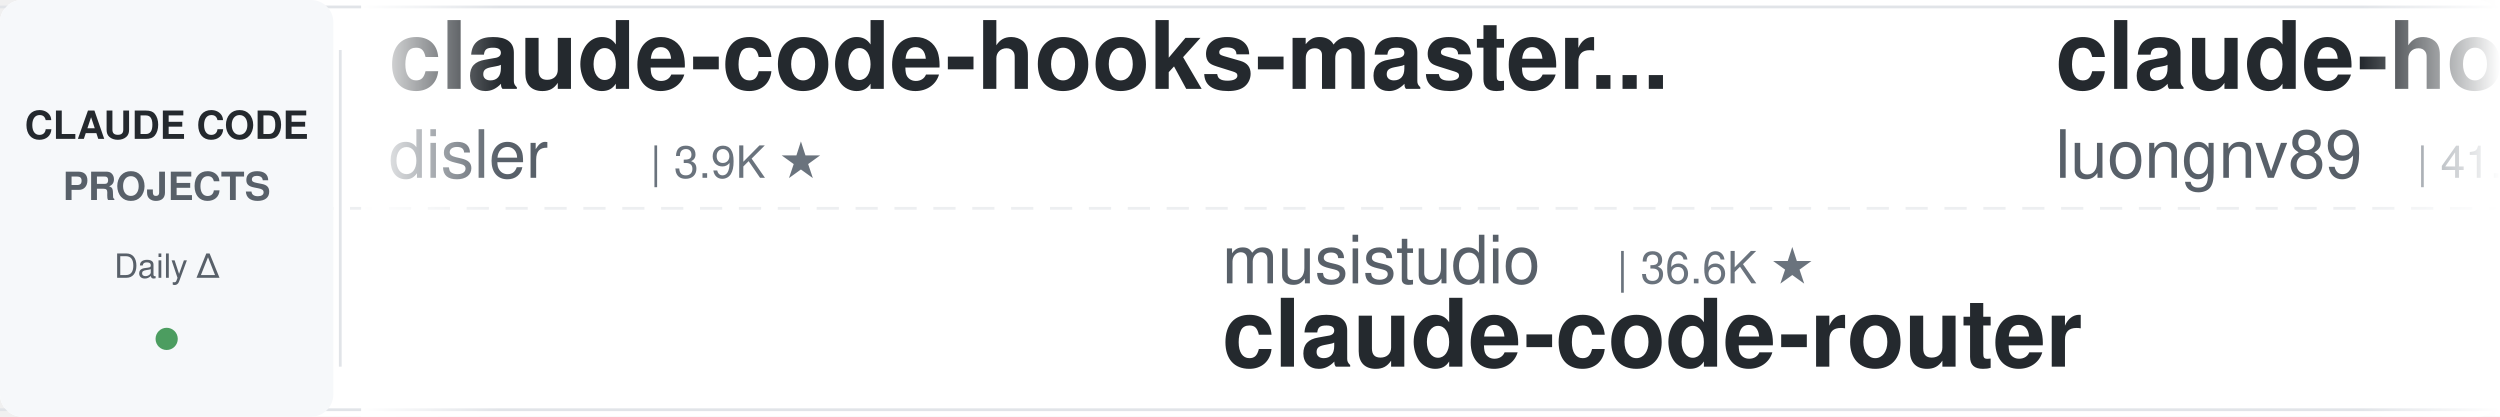
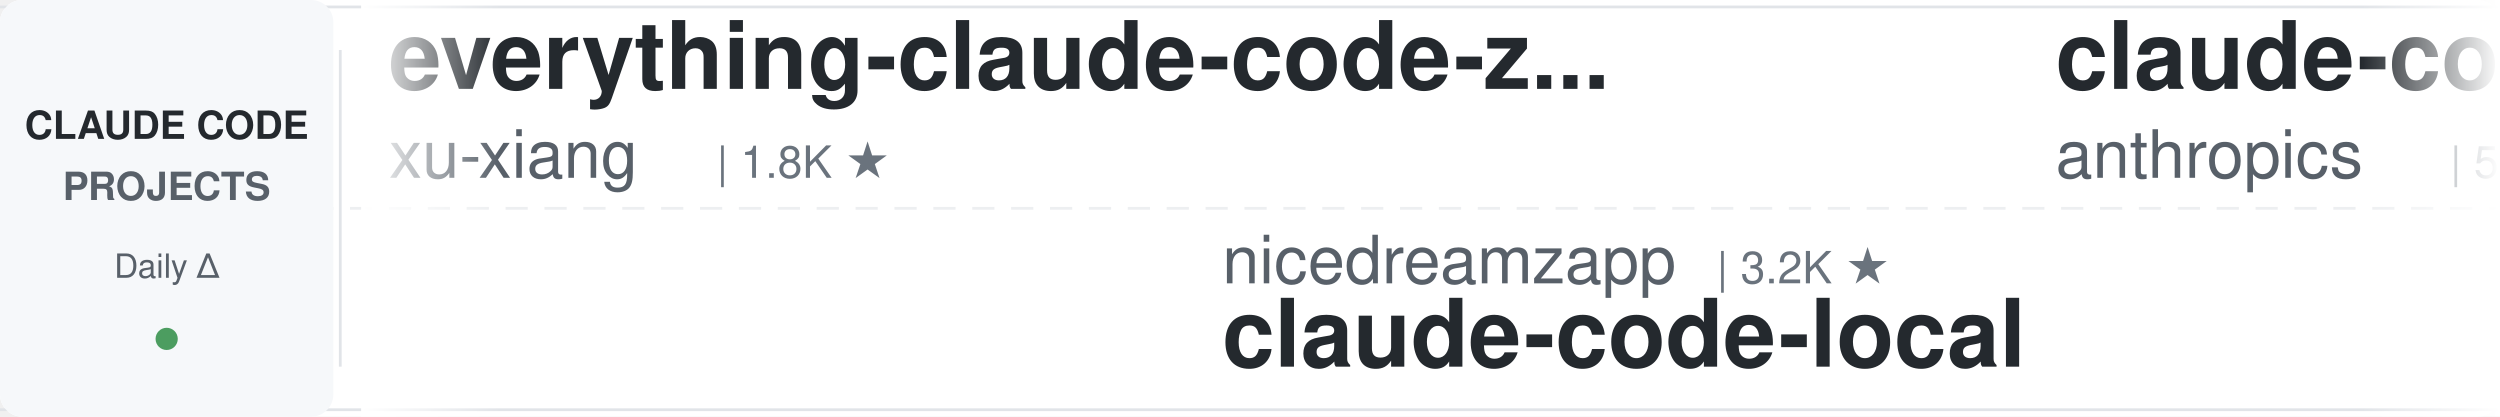
<svg xmlns="http://www.w3.org/2000/svg" width="900" height="150">
  <defs>
    <linearGradient id="leftFade" x1="0%" y1="0%" x2="100%" y2="0%">
      <stop offset="0%" style="stop-color:#ffffff;stop-opacity:1" />
      <stop offset="100%" style="stop-color:#ffffff;stop-opacity:0" />
    </linearGradient>
    <linearGradient id="rightFade" x1="0%" y1="0%" x2="100%" y2="0%">
      <stop offset="0%" style="stop-color:#ffffff;stop-opacity:0" />
      <stop offset="100%" style="stop-color:#ffffff;stop-opacity:1" />
    </linearGradient>
  </defs>
  <rect width="900" height="150" fill="#ffffff" rx="8" />
  <rect x="0" y="2" width="900" height="1" fill="#e1e4e8" />
  <rect x="0" y="147" width="900" height="1" fill="#e1e4e8" />
  <line x1="0" y1="75" x2="900" y2="75" stroke="#e1e4e8" stroke-width="1" stroke-dasharray="8 6" opacity="0.6" />
  <rect x="0" y="0" width="120" height="150" fill="#f6f8fa" rx="8" />
  <text x="60" y="50" font-family="-apple-system, BlinkMacSystemFont, 'Segoe UI', Helvetica, Arial, sans-serif" font-size="14" font-weight="600" fill="#24292e" text-anchor="middle">CLAUDE CODE</text>
  <text x="60" y="72" font-family="-apple-system, BlinkMacSystemFont, 'Segoe UI', Helvetica, Arial, sans-serif" font-size="14" font-weight="600" fill="#586069" text-anchor="middle">PROJECTS</text>
  <text x="60" y="100" font-family="-apple-system, BlinkMacSystemFont, 'Segoe UI', Helvetica, Arial, sans-serif" font-size="12" font-weight="500" fill="#586069" text-anchor="middle">Daily Δ</text>
  <circle cx="60" cy="122" r="4" fill="#22863a" opacity="0.8" />
  <rect x="122" y="18" width="1" height="114" fill="#e1e4e8" />
  <clipPath id="tickerClip">
    <rect x="130" y="0" width="770" height="150" />
  </clipPath>
  <g clip-path="url(#tickerClip)">
    <g id="tickerItems">
      <animateTransform attributeName="transform" attributeType="XML" type="translate" from="0 0" to="-3000 0" dur="54s" repeatCount="indefinite" />
      <g transform="translate(0, 0)">
-         <text x="140" y="32" font-family="-apple-system, BlinkMacSystemFont, 'Segoe UI', Helvetica, Arial, sans-serif" font-size="34" font-weight="600" fill="#24292e">claude-code-hooks-master...</text>
-         <text x="140" y="64" font-family="-apple-system, BlinkMacSystemFont, 'Segoe UI', Helvetica, Arial, sans-serif" font-size="24" font-weight="400" fill="#586069">disler</text>
-         <text x="234" y="64" font-family="-apple-system, BlinkMacSystemFont, 'Segoe UI', Helvetica, Arial, sans-serif" font-size="16" font-weight="500" fill="#6a737d">| 3.9K ★</text>
+         <text x="140" y="32" font-family="-apple-system, BlinkMacSystemFont, 'Segoe UI', Helvetica, Arial, sans-serif" font-size="34" font-weight="600" fill="#24292e">everything-claude-code-z...</text>
+         <text x="140" y="64" font-family="-apple-system, BlinkMacSystemFont, 'Segoe UI', Helvetica, Arial, sans-serif" font-size="24" font-weight="400" fill="#586069">xu-xiang</text>
+         <text x="258" y="64" font-family="-apple-system, BlinkMacSystemFont, 'Segoe UI', Helvetica, Arial, sans-serif" font-size="16" font-weight="500" fill="#6a737d">| 1.8K ★</text>
      </g>
      <g transform="translate(300, 0)">
-         <text x="140" y="102" font-family="-apple-system, BlinkMacSystemFont, 'Segoe UI', Helvetica, Arial, sans-serif" font-size="24" font-weight="400" fill="#586069">musistudio</text>
-         <text x="282" y="102" font-family="-apple-system, BlinkMacSystemFont, 'Segoe UI', Helvetica, Arial, sans-serif" font-size="16" font-weight="500" fill="#6a737d">| 36.6K ★</text>
-         <text x="140" y="132" font-family="-apple-system, BlinkMacSystemFont, 'Segoe UI', Helvetica, Arial, sans-serif" font-size="34" font-weight="600" fill="#24292e">claude-code-router</text>
+         <text x="140" y="102" font-family="-apple-system, BlinkMacSystemFont, 'Segoe UI', Helvetica, Arial, sans-serif" font-size="24" font-weight="400" fill="#586069">nicedreamzapp</text>
+         <text x="318" y="102" font-family="-apple-system, BlinkMacSystemFont, 'Segoe UI', Helvetica, Arial, sans-serif" font-size="16" font-weight="500" fill="#6a737d">| 3.2K ★</text>
+         <text x="140" y="132" font-family="-apple-system, BlinkMacSystemFont, 'Segoe UI', Helvetica, Arial, sans-serif" font-size="34" font-weight="600" fill="#24292e">claude-code-local</text>
      </g>
      <g transform="translate(600, 0)">
-         <text x="140" y="32" font-family="-apple-system, BlinkMacSystemFont, 'Segoe UI', Helvetica, Arial, sans-serif" font-size="34" font-weight="600" fill="#24292e">claude-howto</text>
-         <text x="140" y="64" font-family="-apple-system, BlinkMacSystemFont, 'Segoe UI', Helvetica, Arial, sans-serif" font-size="24" font-weight="400" fill="#586069">luongnv89</text>
-         <text x="270" y="64" font-family="-apple-system, BlinkMacSystemFont, 'Segoe UI', Helvetica, Arial, sans-serif" font-size="16" font-weight="500" fill="#6a737d">| 41.0K ★</text>
+         <text x="140" y="32" font-family="-apple-system, BlinkMacSystemFont, 'Segoe UI', Helvetica, Arial, sans-serif" font-size="34" font-weight="600" fill="#24292e">claude-code-security-rev...</text>
+         <text x="140" y="64" font-family="-apple-system, BlinkMacSystemFont, 'Segoe UI', Helvetica, Arial, sans-serif" font-size="24" font-weight="400" fill="#586069">anthropics</text>
+         <text x="282" y="64" font-family="-apple-system, BlinkMacSystemFont, 'Segoe UI', Helvetica, Arial, sans-serif" font-size="16" font-weight="500" fill="#6a737d">| 5.8K ★</text>
      </g>
      <g transform="translate(900, 0)">
-         <text x="140" y="102" font-family="-apple-system, BlinkMacSystemFont, 'Segoe UI', Helvetica, Arial, sans-serif" font-size="24" font-weight="400" fill="#586069">jeremylongshore</text>
-         <text x="342" y="102" font-family="-apple-system, BlinkMacSystemFont, 'Segoe UI', Helvetica, Arial, sans-serif" font-size="16" font-weight="500" fill="#6a737d">| 2.6K ★</text>
-         <text x="140" y="132" font-family="-apple-system, BlinkMacSystemFont, 'Segoe UI', Helvetica, Arial, sans-serif" font-size="34" font-weight="600" fill="#24292e">claude-code-plugins-plus...</text>
+         <text x="140" y="102" font-family="-apple-system, BlinkMacSystemFont, 'Segoe UI', Helvetica, Arial, sans-serif" font-size="24" font-weight="400" fill="#586069">RichardAtCT</text>
+         <text x="294" y="102" font-family="-apple-system, BlinkMacSystemFont, 'Segoe UI', Helvetica, Arial, sans-serif" font-size="16" font-weight="500" fill="#6a737d">| 2.8K ★</text>
+         <text x="140" y="132" font-family="-apple-system, BlinkMacSystemFont, 'Segoe UI', Helvetica, Arial, sans-serif" font-size="34" font-weight="600" fill="#24292e">claude-code-telegram</text>
      </g>
      <g transform="translate(1200, 0)">
-         <text x="140" y="32" font-family="-apple-system, BlinkMacSystemFont, 'Segoe UI', Helvetica, Arial, sans-serif" font-size="34" font-weight="600" fill="#24292e">pi-vs-claude-code</text>
-         <text x="140" y="64" font-family="-apple-system, BlinkMacSystemFont, 'Segoe UI', Helvetica, Arial, sans-serif" font-size="24" font-weight="400" fill="#586069">disler</text>
-         <text x="234" y="64" font-family="-apple-system, BlinkMacSystemFont, 'Segoe UI', Helvetica, Arial, sans-serif" font-size="16" font-weight="500" fill="#6a737d">| 1.6K ★</text>
+         <text x="140" y="32" font-family="-apple-system, BlinkMacSystemFont, 'Segoe UI', Helvetica, Arial, sans-serif" font-size="34" font-weight="600" fill="#24292e">claude-code-system-promp...</text>
+         <text x="140" y="64" font-family="-apple-system, BlinkMacSystemFont, 'Segoe UI', Helvetica, Arial, sans-serif" font-size="24" font-weight="400" fill="#586069">Piebald-AI</text>
+         <text x="282" y="64" font-family="-apple-system, BlinkMacSystemFont, 'Segoe UI', Helvetica, Arial, sans-serif" font-size="16" font-weight="500" fill="#6a737d">| 12.2K ★</text>
      </g>
      <g transform="translate(1500, 0)">
-         <text x="140" y="102" font-family="-apple-system, BlinkMacSystemFont, 'Segoe UI', Helvetica, Arial, sans-serif" font-size="24" font-weight="400" fill="#586069">ykdojo</text>
-         <text x="234" y="102" font-family="-apple-system, BlinkMacSystemFont, 'Segoe UI', Helvetica, Arial, sans-serif" font-size="16" font-weight="500" fill="#6a737d">| 9.6K ★</text>
-         <text x="140" y="132" font-family="-apple-system, BlinkMacSystemFont, 'Segoe UI', Helvetica, Arial, sans-serif" font-size="34" font-weight="600" fill="#24292e">claude-code-tips</text>
+         <text x="140" y="102" font-family="-apple-system, BlinkMacSystemFont, 'Segoe UI', Helvetica, Arial, sans-serif" font-size="24" font-weight="400" fill="#586069">Njengah</text>
+         <text x="246" y="102" font-family="-apple-system, BlinkMacSystemFont, 'Segoe UI', Helvetica, Arial, sans-serif" font-size="16" font-weight="500" fill="#6a737d">| 1.9K ★</text>
+         <text x="140" y="132" font-family="-apple-system, BlinkMacSystemFont, 'Segoe UI', Helvetica, Arial, sans-serif" font-size="34" font-weight="600" fill="#24292e">claude-code-cheat-sheet</text>
      </g>
      <g transform="translate(1800, 0)">
-         <text x="140" y="32" font-family="-apple-system, BlinkMacSystemFont, 'Segoe UI', Helvetica, Arial, sans-serif" font-size="34" font-weight="600" fill="#24292e">claude-code-video-toolki...</text>
-         <text x="140" y="64" font-family="-apple-system, BlinkMacSystemFont, 'Segoe UI', Helvetica, Arial, sans-serif" font-size="24" font-weight="400" fill="#586069">digitalsamba</text>
-         <text x="306" y="64" font-family="-apple-system, BlinkMacSystemFont, 'Segoe UI', Helvetica, Arial, sans-serif" font-size="16" font-weight="500" fill="#6a737d">| 1.9K ★</text>
+         <text x="140" y="32" font-family="-apple-system, BlinkMacSystemFont, 'Segoe UI', Helvetica, Arial, sans-serif" font-size="34" font-weight="600" fill="#24292e">my-claude-code-setup</text>
+         <text x="140" y="64" font-family="-apple-system, BlinkMacSystemFont, 'Segoe UI', Helvetica, Arial, sans-serif" font-size="24" font-weight="400" fill="#586069">centminmod</text>
+         <text x="282" y="64" font-family="-apple-system, BlinkMacSystemFont, 'Segoe UI', Helvetica, Arial, sans-serif" font-size="16" font-weight="500" fill="#6a737d">| 2.6K ★</text>
      </g>
      <g transform="translate(2100, 0)">
-         <text x="140" y="102" font-family="-apple-system, BlinkMacSystemFont, 'Segoe UI', Helvetica, Arial, sans-serif" font-size="24" font-weight="400" fill="#586069">Windy3f3f3f3f</text>
-         <text x="318" y="102" font-family="-apple-system, BlinkMacSystemFont, 'Segoe UI', Helvetica, Arial, sans-serif" font-size="16" font-weight="500" fill="#6a737d">| 2.5K ★</text>
-         <text x="140" y="132" font-family="-apple-system, BlinkMacSystemFont, 'Segoe UI', Helvetica, Arial, sans-serif" font-size="34" font-weight="600" fill="#24292e">claude-code-from-scratch</text>
+         <text x="140" y="102" font-family="-apple-system, BlinkMacSystemFont, 'Segoe UI', Helvetica, Arial, sans-serif" font-size="24" font-weight="400" fill="#586069">shanraisshan</text>
+         <text x="306" y="102" font-family="-apple-system, BlinkMacSystemFont, 'Segoe UI', Helvetica, Arial, sans-serif" font-size="16" font-weight="500" fill="#6a737d">| 64.3K ★</text>
+         <text x="140" y="132" font-family="-apple-system, BlinkMacSystemFont, 'Segoe UI', Helvetica, Arial, sans-serif" font-size="34" font-weight="600" fill="#24292e">claude-code-best-practic...</text>
      </g>
      <g transform="translate(2400, 0)">
-         <text x="140" y="32" font-family="-apple-system, BlinkMacSystemFont, 'Segoe UI', Helvetica, Arial, sans-serif" font-size="34" font-weight="600" fill="#24292e">claude-code-engineering</text>
-         <text x="140" y="64" font-family="-apple-system, BlinkMacSystemFont, 'Segoe UI', Helvetica, Arial, sans-serif" font-size="24" font-weight="400" fill="#586069">huangjia2019</text>
-         <text x="306" y="64" font-family="-apple-system, BlinkMacSystemFont, 'Segoe UI', Helvetica, Arial, sans-serif" font-size="16" font-weight="500" fill="#6a737d">| 1.1K ★</text>
+         <text x="140" y="32" font-family="-apple-system, BlinkMacSystemFont, 'Segoe UI', Helvetica, Arial, sans-serif" font-size="34" font-weight="600" fill="#24292e">sc-claude-code-files</text>
+         <text x="140" y="64" font-family="-apple-system, BlinkMacSystemFont, 'Segoe UI', Helvetica, Arial, sans-serif" font-size="24" font-weight="400" fill="#586069">https-deeplearning-ai</text>
+         <text x="414" y="64" font-family="-apple-system, BlinkMacSystemFont, 'Segoe UI', Helvetica, Arial, sans-serif" font-size="16" font-weight="500" fill="#6a737d">| 540 ★</text>
      </g>
      <g transform="translate(2700, 0)">
-         <text x="140" y="102" font-family="-apple-system, BlinkMacSystemFont, 'Segoe UI', Helvetica, Arial, sans-serif" font-size="24" font-weight="400" fill="#586069">VILA-Lab</text>
-         <text x="258" y="102" font-family="-apple-system, BlinkMacSystemFont, 'Segoe UI', Helvetica, Arial, sans-serif" font-size="16" font-weight="500" fill="#6a737d">| 2.0K ★</text>
-         <text x="140" y="132" font-family="-apple-system, BlinkMacSystemFont, 'Segoe UI', Helvetica, Arial, sans-serif" font-size="34" font-weight="600" fill="#24292e">Dive-into-Claude-Code</text>
+         <text x="140" y="102" font-family="-apple-system, BlinkMacSystemFont, 'Segoe UI', Helvetica, Arial, sans-serif" font-size="24" font-weight="400" fill="#586069">Maciek-roboblog</text>
+         <text x="342" y="102" font-family="-apple-system, BlinkMacSystemFont, 'Segoe UI', Helvetica, Arial, sans-serif" font-size="16" font-weight="500" fill="#6a737d">| 8.6K ★</text>
+         <text x="140" y="132" font-family="-apple-system, BlinkMacSystemFont, 'Segoe UI', Helvetica, Arial, sans-serif" font-size="34" font-weight="600" fill="#24292e">Claude-Code-Usage-Monito...</text>
      </g>
      <g transform="translate(3000, 0)">
-         <text x="140" y="32" font-family="-apple-system, BlinkMacSystemFont, 'Segoe UI', Helvetica, Arial, sans-serif" font-size="34" font-weight="600" fill="#24292e">claude-code-hooks-master...</text>
-         <text x="140" y="64" font-family="-apple-system, BlinkMacSystemFont, 'Segoe UI', Helvetica, Arial, sans-serif" font-size="24" font-weight="400" fill="#586069">disler</text>
-         <text x="234" y="64" font-family="-apple-system, BlinkMacSystemFont, 'Segoe UI', Helvetica, Arial, sans-serif" font-size="16" font-weight="500" fill="#6a737d">| 3.9K ★</text>
+         <text x="140" y="32" font-family="-apple-system, BlinkMacSystemFont, 'Segoe UI', Helvetica, Arial, sans-serif" font-size="34" font-weight="600" fill="#24292e">everything-claude-code-z...</text>
+         <text x="140" y="64" font-family="-apple-system, BlinkMacSystemFont, 'Segoe UI', Helvetica, Arial, sans-serif" font-size="24" font-weight="400" fill="#586069">xu-xiang</text>
+         <text x="258" y="64" font-family="-apple-system, BlinkMacSystemFont, 'Segoe UI', Helvetica, Arial, sans-serif" font-size="16" font-weight="500" fill="#6a737d">| 1.8K ★</text>
      </g>
      <g transform="translate(3300, 0)">
-         <text x="140" y="102" font-family="-apple-system, BlinkMacSystemFont, 'Segoe UI', Helvetica, Arial, sans-serif" font-size="24" font-weight="400" fill="#586069">musistudio</text>
-         <text x="282" y="102" font-family="-apple-system, BlinkMacSystemFont, 'Segoe UI', Helvetica, Arial, sans-serif" font-size="16" font-weight="500" fill="#6a737d">| 36.6K ★</text>
-         <text x="140" y="132" font-family="-apple-system, BlinkMacSystemFont, 'Segoe UI', Helvetica, Arial, sans-serif" font-size="34" font-weight="600" fill="#24292e">claude-code-router</text>
+         <text x="140" y="102" font-family="-apple-system, BlinkMacSystemFont, 'Segoe UI', Helvetica, Arial, sans-serif" font-size="24" font-weight="400" fill="#586069">nicedreamzapp</text>
+         <text x="318" y="102" font-family="-apple-system, BlinkMacSystemFont, 'Segoe UI', Helvetica, Arial, sans-serif" font-size="16" font-weight="500" fill="#6a737d">| 3.2K ★</text>
+         <text x="140" y="132" font-family="-apple-system, BlinkMacSystemFont, 'Segoe UI', Helvetica, Arial, sans-serif" font-size="34" font-weight="600" fill="#24292e">claude-code-local</text>
      </g>
      <g transform="translate(3600, 0)">
-         <text x="140" y="32" font-family="-apple-system, BlinkMacSystemFont, 'Segoe UI', Helvetica, Arial, sans-serif" font-size="34" font-weight="600" fill="#24292e">claude-howto</text>
-         <text x="140" y="64" font-family="-apple-system, BlinkMacSystemFont, 'Segoe UI', Helvetica, Arial, sans-serif" font-size="24" font-weight="400" fill="#586069">luongnv89</text>
-         <text x="270" y="64" font-family="-apple-system, BlinkMacSystemFont, 'Segoe UI', Helvetica, Arial, sans-serif" font-size="16" font-weight="500" fill="#6a737d">| 41.0K ★</text>
+         <text x="140" y="32" font-family="-apple-system, BlinkMacSystemFont, 'Segoe UI', Helvetica, Arial, sans-serif" font-size="34" font-weight="600" fill="#24292e">claude-code-security-rev...</text>
+         <text x="140" y="64" font-family="-apple-system, BlinkMacSystemFont, 'Segoe UI', Helvetica, Arial, sans-serif" font-size="24" font-weight="400" fill="#586069">anthropics</text>
+         <text x="282" y="64" font-family="-apple-system, BlinkMacSystemFont, 'Segoe UI', Helvetica, Arial, sans-serif" font-size="16" font-weight="500" fill="#6a737d">| 5.8K ★</text>
      </g>
      <g transform="translate(3900, 0)">
-         <text x="140" y="102" font-family="-apple-system, BlinkMacSystemFont, 'Segoe UI', Helvetica, Arial, sans-serif" font-size="24" font-weight="400" fill="#586069">jeremylongshore</text>
-         <text x="342" y="102" font-family="-apple-system, BlinkMacSystemFont, 'Segoe UI', Helvetica, Arial, sans-serif" font-size="16" font-weight="500" fill="#6a737d">| 2.6K ★</text>
-         <text x="140" y="132" font-family="-apple-system, BlinkMacSystemFont, 'Segoe UI', Helvetica, Arial, sans-serif" font-size="34" font-weight="600" fill="#24292e">claude-code-plugins-plus...</text>
+         <text x="140" y="102" font-family="-apple-system, BlinkMacSystemFont, 'Segoe UI', Helvetica, Arial, sans-serif" font-size="24" font-weight="400" fill="#586069">RichardAtCT</text>
+         <text x="294" y="102" font-family="-apple-system, BlinkMacSystemFont, 'Segoe UI', Helvetica, Arial, sans-serif" font-size="16" font-weight="500" fill="#6a737d">| 2.8K ★</text>
+         <text x="140" y="132" font-family="-apple-system, BlinkMacSystemFont, 'Segoe UI', Helvetica, Arial, sans-serif" font-size="34" font-weight="600" fill="#24292e">claude-code-telegram</text>
      </g>
    </g>
  </g>
  <rect x="130" y="0" width="50" height="150" fill="url(#leftFade)" />
  <rect x="850" y="0" width="50" height="150" fill="url(#rightFade)" />
</svg>
